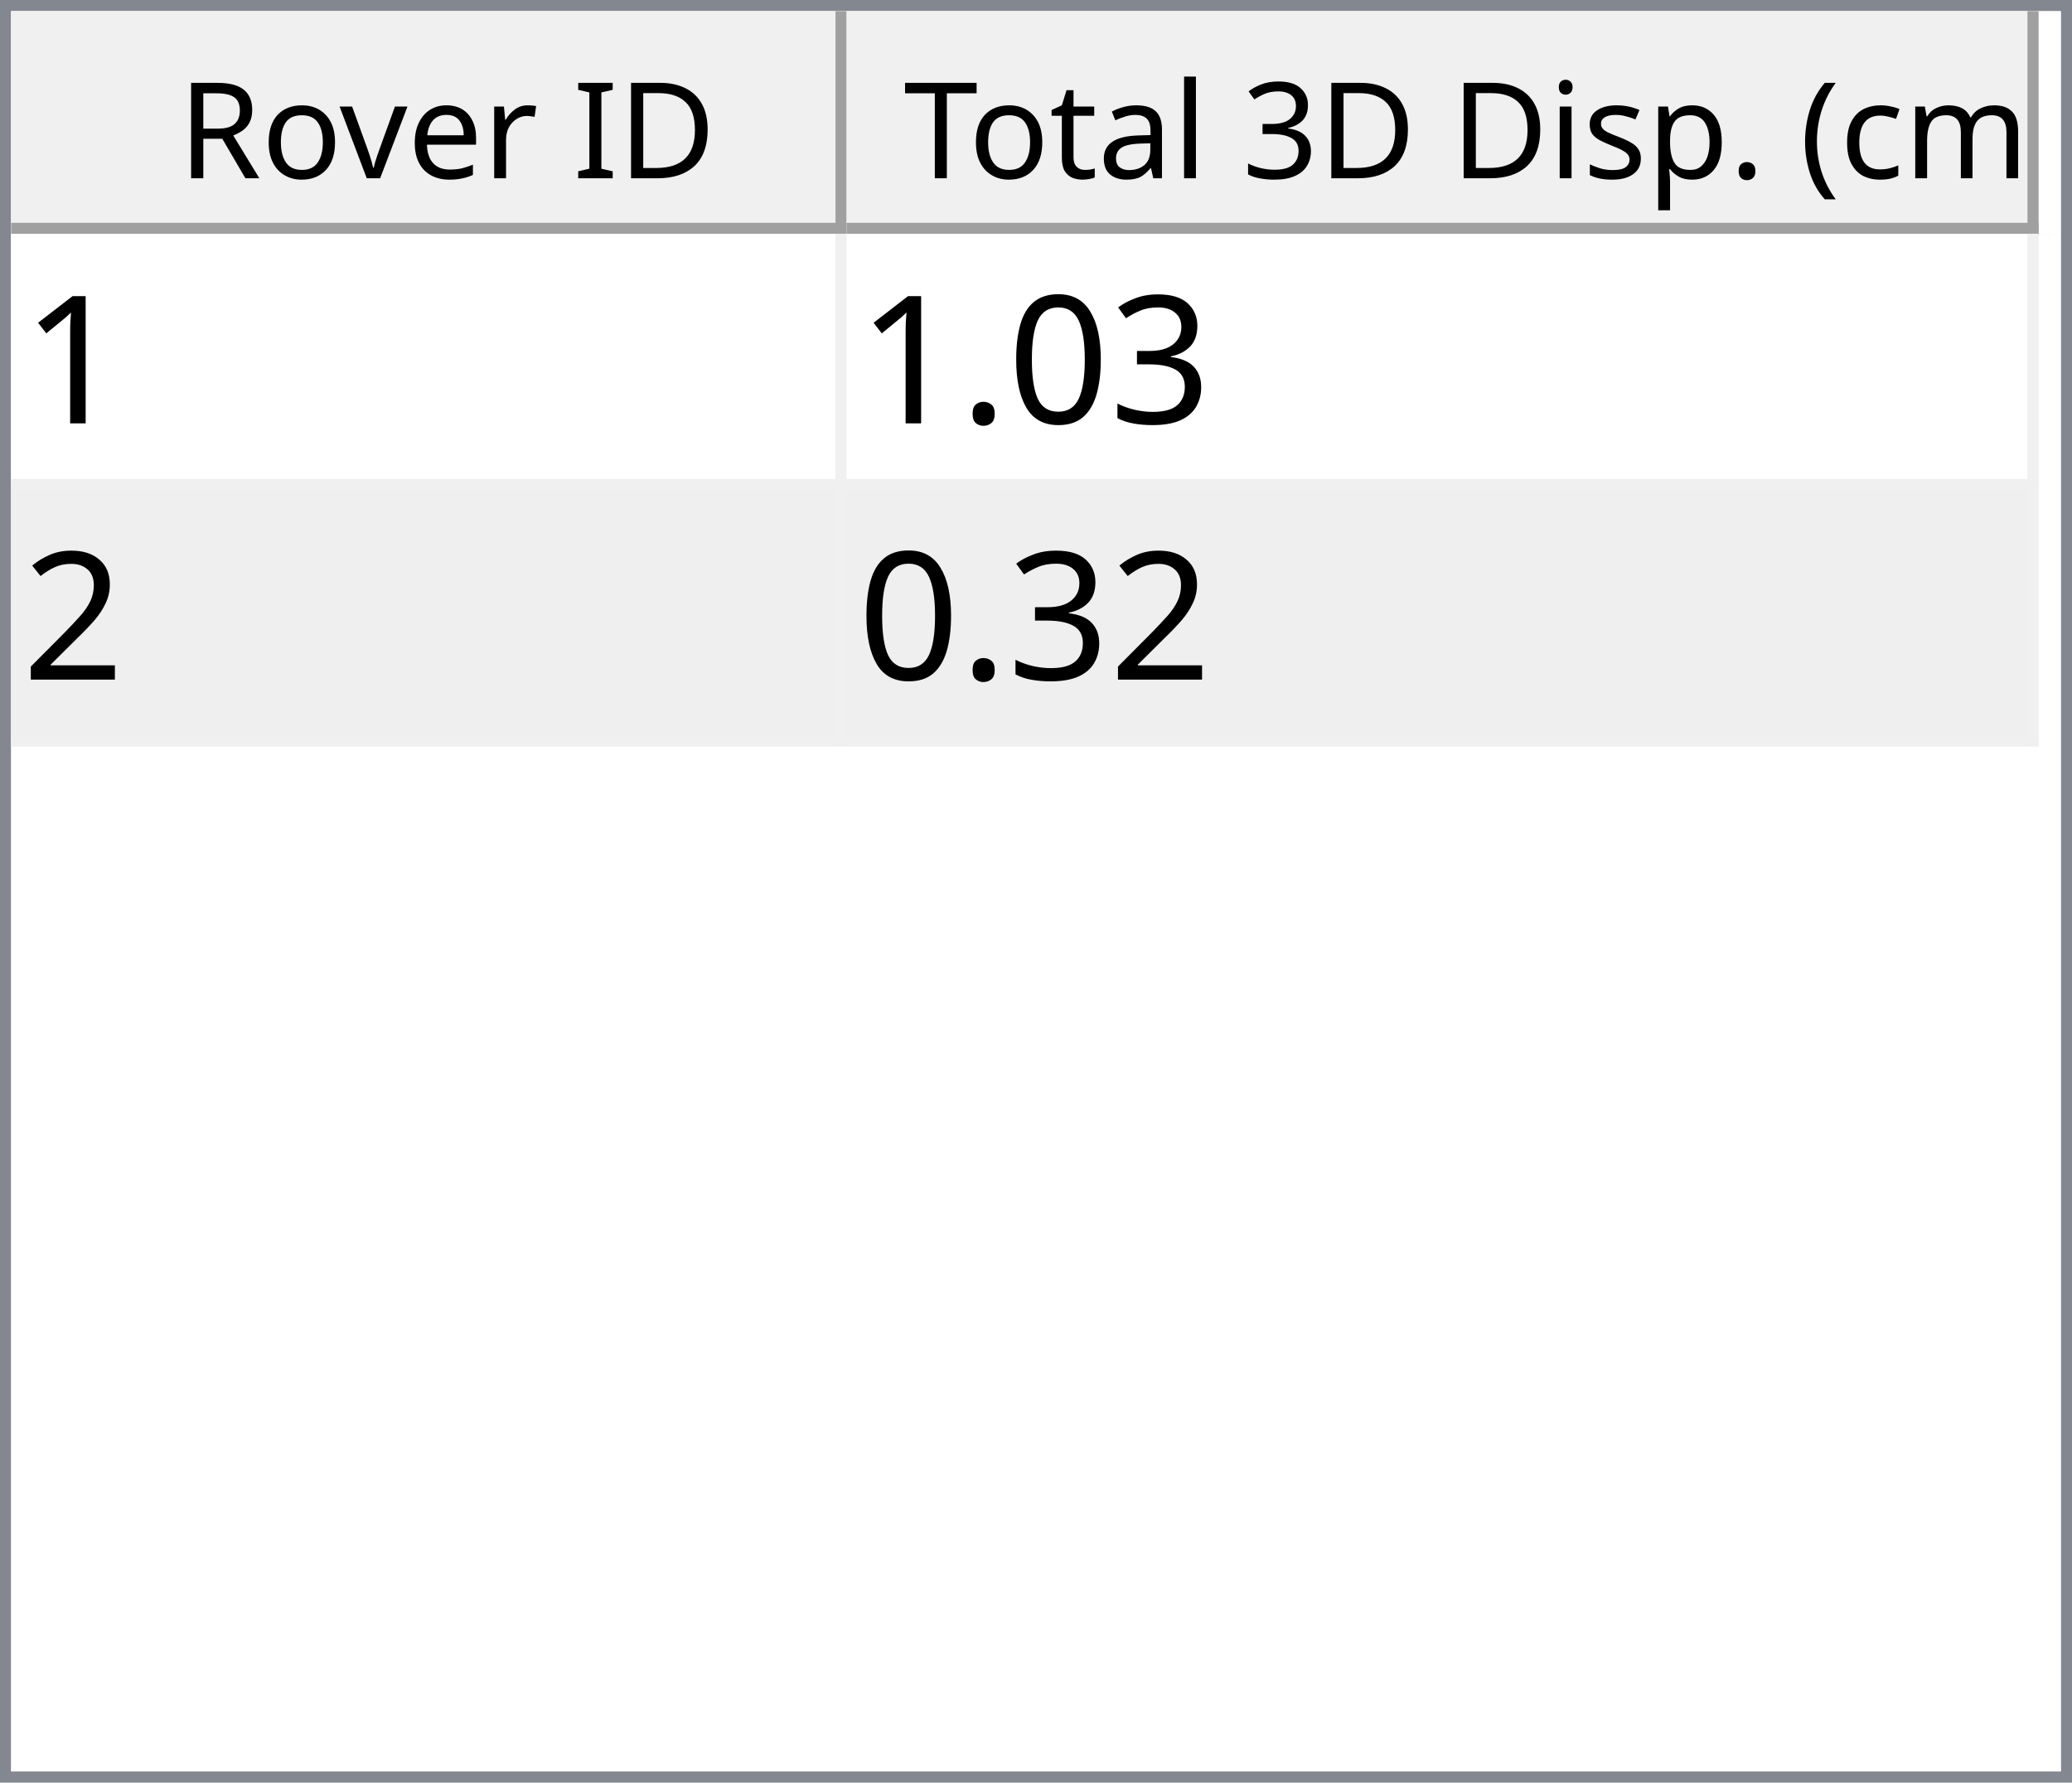
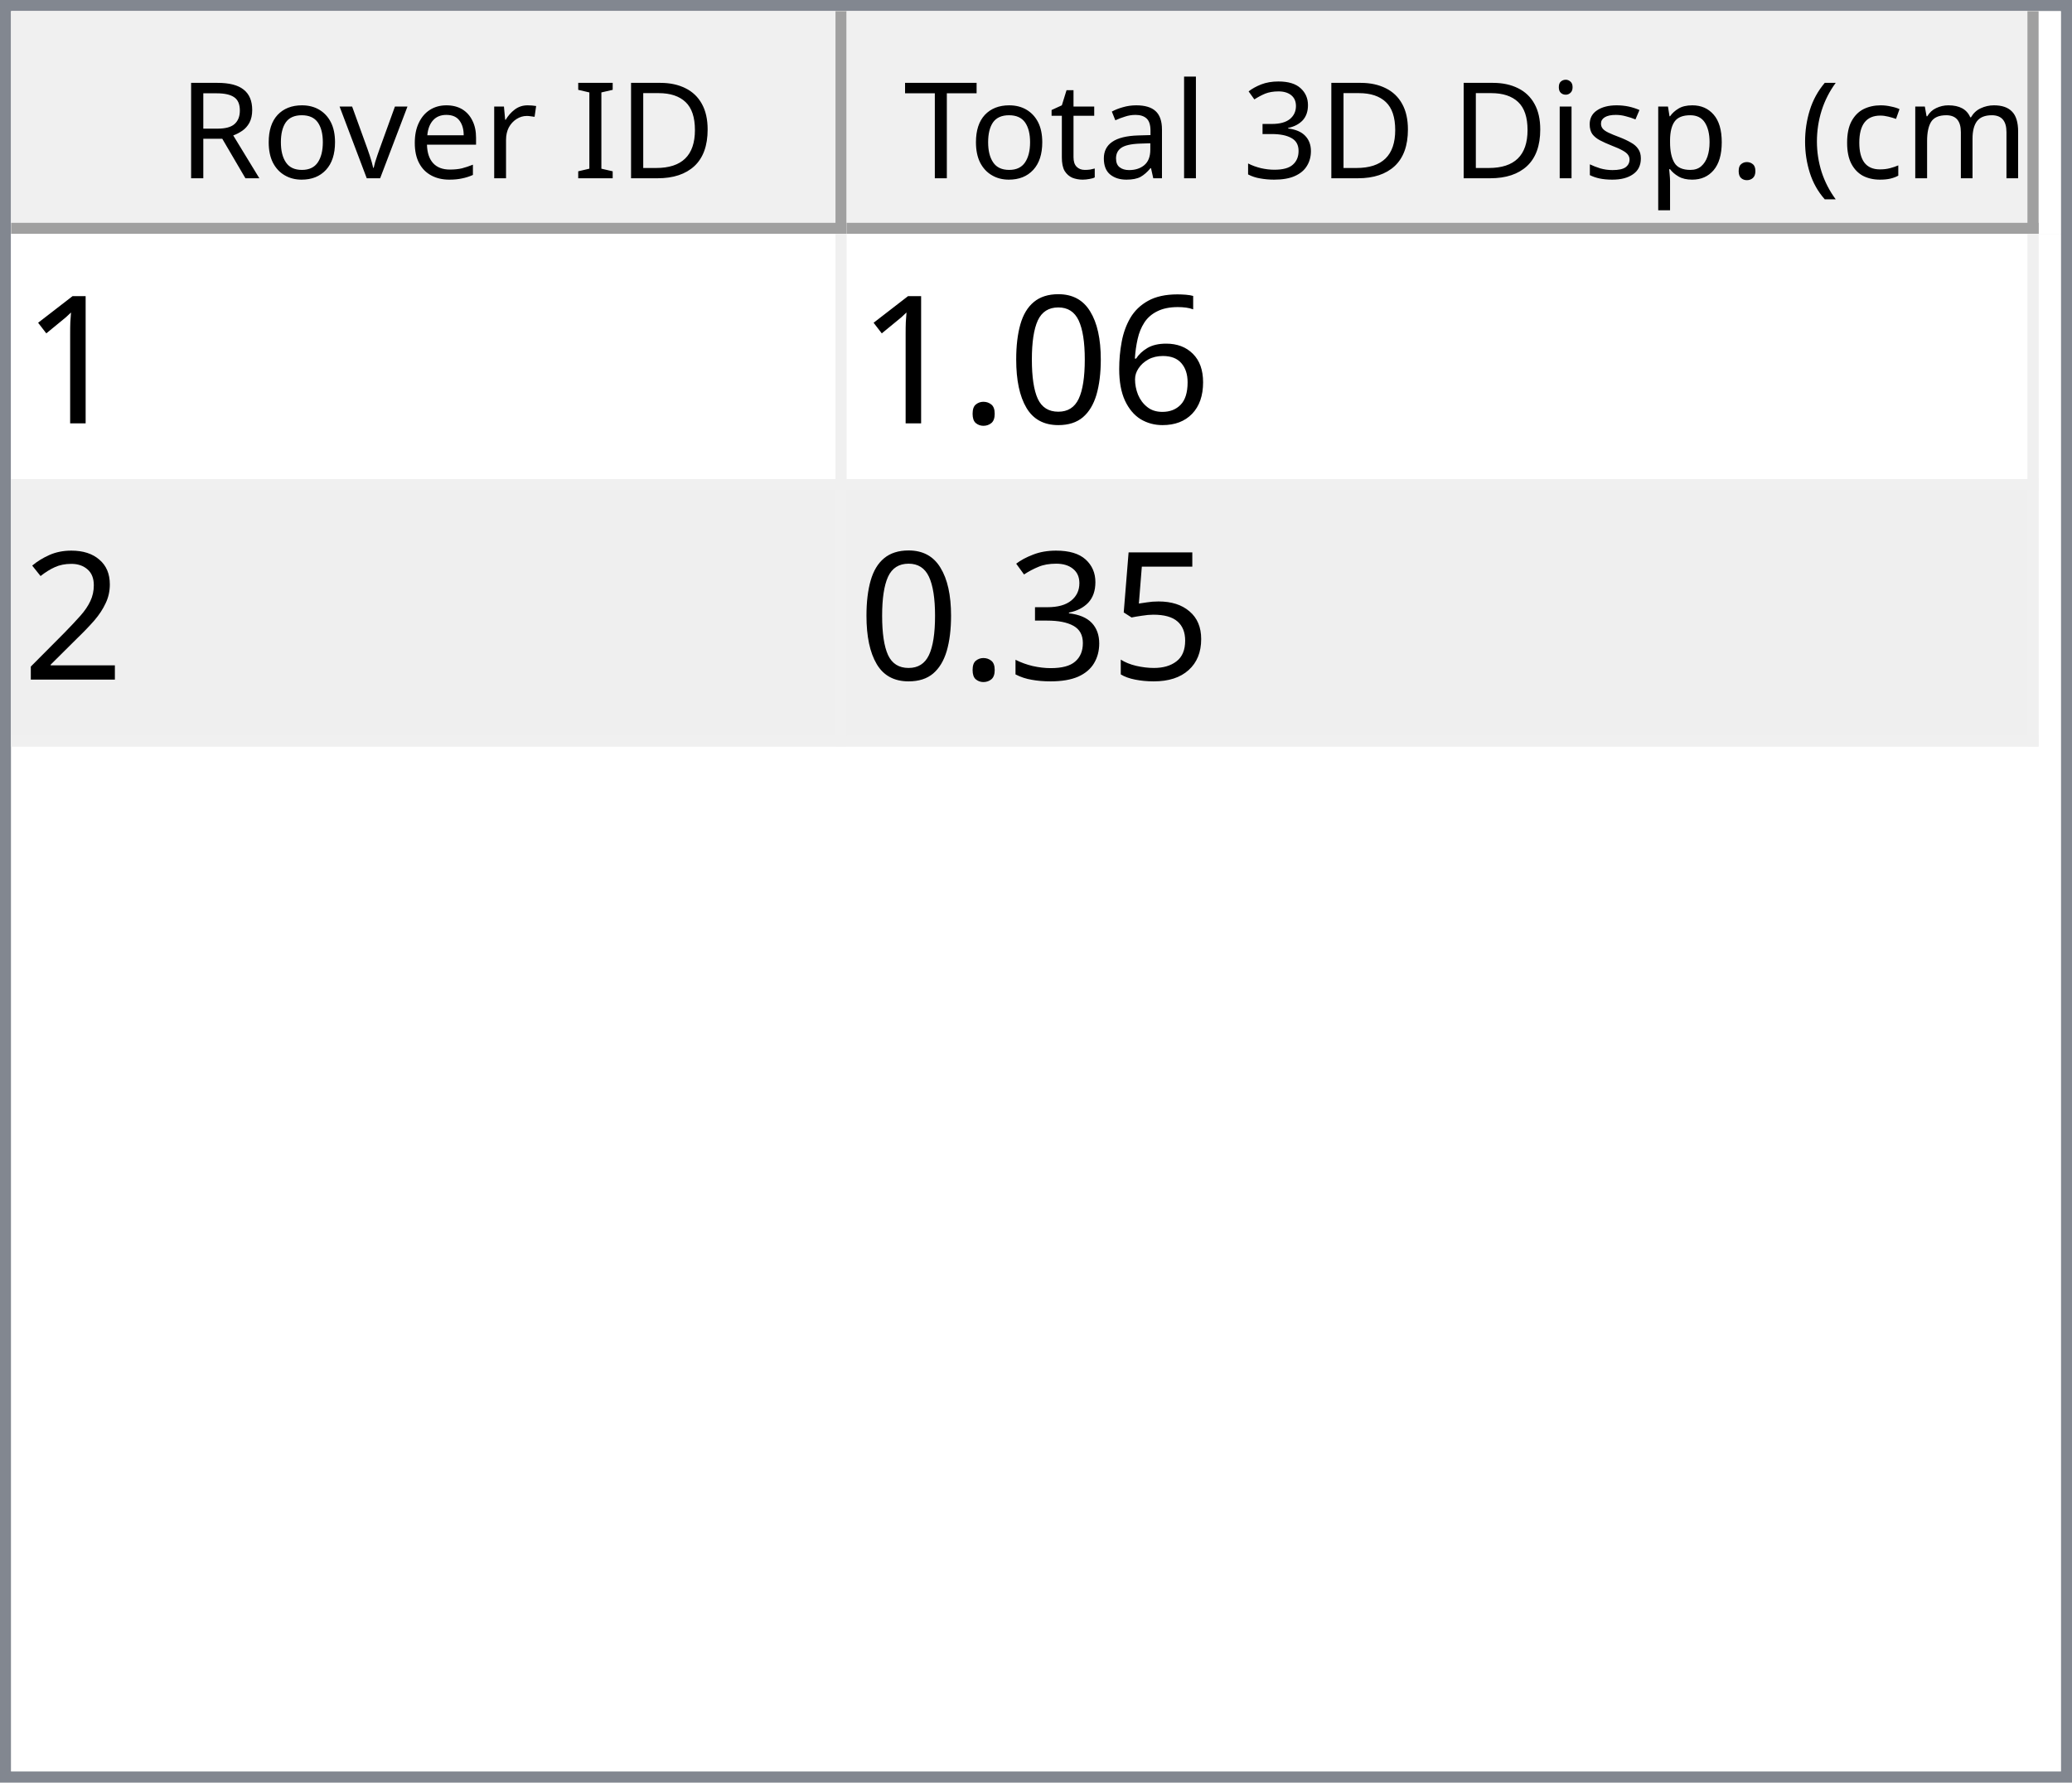
<svg xmlns="http://www.w3.org/2000/svg" style="fill-opacity:1; color-rendering:auto; color-interpolation:auto; text-rendering:auto; stroke:black; stroke-linecap:square; stroke-miterlimit:10; shape-rendering:auto; stroke-opacity:1; fill:black; stroke-dasharray:none; font-weight:normal; stroke-width:1; font-family:'Dialog'; font-style:normal; stroke-linejoin:miter; font-size:12px; stroke-dashoffset:0; image-rendering:auto;" width="186" height="160">
  <defs id="genericDefs" />
  <g>
    <defs id="defs1">
      <clipPath clipPathUnits="userSpaceOnUse" id="clipPath1">
        <path d="M0 0 L186 0 L186 160 L0 160 L0 0 Z" />
      </clipPath>
      <clipPath clipPathUnits="userSpaceOnUse" id="clipPath2">
        <path d="M0 0 L0 160 L186 160 L186 0 Z" />
      </clipPath>
      <clipPath clipPathUnits="userSpaceOnUse" id="clipPath3">
        <path d="M0 0 L0 20 L184 20 L184 0 Z" />
      </clipPath>
      <clipPath clipPathUnits="userSpaceOnUse" id="clipPath4">
        <path d="M0 0 L0 20 L75 20 L75 0 Z" />
      </clipPath>
      <clipPath clipPathUnits="userSpaceOnUse" id="clipPath5">
        <path d="M1 1 L1 19 L74 19 L74 1 Z" />
      </clipPath>
      <clipPath clipPathUnits="userSpaceOnUse" id="clipPath6">
        <path d="M0 0 L0 18 L73 18 L73 0 Z" />
      </clipPath>
      <clipPath clipPathUnits="userSpaceOnUse" id="clipPath7">
        <path d="M-0.5 -0.5 L-0.5 19.5 L74.5 19.5 L74.5 -0.5 Z" />
      </clipPath>
      <clipPath clipPathUnits="userSpaceOnUse" id="clipPath8">
        <path d="M0 0 L0 20 L107 20 L107 0 Z" />
      </clipPath>
      <clipPath clipPathUnits="userSpaceOnUse" id="clipPath9">
        <path d="M1 1 L1 19 L106 19 L106 1 Z" />
      </clipPath>
      <clipPath clipPathUnits="userSpaceOnUse" id="clipPath10">
        <path d="M0 0 L0 18 L105 18 L105 0 Z" />
      </clipPath>
      <clipPath clipPathUnits="userSpaceOnUse" id="clipPath11">
        <path d="M-0.5 -0.5 L-0.5 19.5 L106.5 19.5 L106.5 -0.5 Z" />
      </clipPath>
      <clipPath clipPathUnits="userSpaceOnUse" id="clipPath12">
        <path d="M0 0 L0 138 L184 138 L184 0 Z" />
      </clipPath>
      <clipPath clipPathUnits="userSpaceOnUse" id="clipPath13">
        <path d="M0 0 L0 46 L182 46 L182 0 Z" />
      </clipPath>
      <clipPath clipPathUnits="userSpaceOnUse" id="clipPath14">
        <path d="M-0.5 -0.5 L-0.5 45.5 L181.5 45.5 L181.5 -0.5 Z" />
      </clipPath>
      <clipPath clipPathUnits="userSpaceOnUse" id="clipPath15">
        <path d="M0 0 L0 22 L74 22 L74 0 Z" />
      </clipPath>
      <clipPath clipPathUnits="userSpaceOnUse" id="clipPath16">
        <path d="M0 0 L0 22 L106 22 L106 0 Z" />
      </clipPath>
      <font horiz-adv-x="64.551" id="font1">
        <font-face ascent="107.91" descent="25.098" units-per-em="100" style="font-style:normal; font-family:Segoe UI; font-weight:normal;" />
        <missing-glyph horiz-adv-x="64.551" d="M8.109 0 L8.109 68.266 L56.453 68.266 L56.453 0 L8.109 0 ZM15.328 7.234 L49.219 7.234 L49.219 61.031 L15.328 61.031 L15.328 7.234 Z" />
        <glyph unicode="D" horiz-adv-x="70.117" d="M9.188 0 L9.188 70.016 L28.516 70.016 Q65.531 70.016 65.531 35.891 Q65.531 19.672 55.25 9.836 Q44.969 0 27.734 0 L9.188 0 ZM17.391 62.594 L17.391 7.422 L27.828 7.422 Q41.609 7.422 49.273 14.797 Q56.938 22.172 56.938 35.688 Q56.938 62.594 28.328 62.594 L17.391 62.594 Z" />
        <glyph unicode="I" horiz-adv-x="26.611" d="M17.391 0 L9.188 0 L9.188 70.016 L17.391 70.016 L17.391 0 Z" />
        <glyph unicode=" " horiz-adv-x="27.393" d="" />
        <glyph unicode="r" horiz-adv-x="34.766" d="M34.188 41.891 Q32.078 43.5 28.125 43.5 Q23 43.5 19.555 38.672 Q16.109 33.844 16.109 25.484 L16.109 0 L8.109 0 L8.109 50 L16.109 50 L16.109 39.703 L16.312 39.703 Q18.016 44.969 21.531 47.922 Q25.047 50.875 29.391 50.875 Q32.516 50.875 34.188 50.203 L34.188 41.891 Z" />
        <glyph unicode="e" horiz-adv-x="52.295" d="M48.297 23 L12.984 23 Q13.188 14.656 17.484 10.109 Q21.781 5.562 29.297 5.562 Q37.75 5.562 44.828 11.141 L44.828 3.609 Q38.234 -1.172 27.391 -1.172 Q16.797 -1.172 10.742 5.641 Q4.688 12.453 4.688 24.812 Q4.688 36.469 11.305 43.82 Q17.922 51.172 27.734 51.172 Q37.547 51.172 42.922 44.828 Q48.297 38.484 48.297 27.203 L48.297 23 ZM40.094 29.781 Q40.047 36.719 36.75 40.578 Q33.453 44.438 27.594 44.438 Q21.922 44.438 17.969 40.383 Q14.016 36.328 13.094 29.781 L40.094 29.781 Z" />
        <glyph unicode="v" horiz-adv-x="47.9" d="M47.406 50 L27.484 0 L19.625 0 L0.688 50 L9.469 50 L22.172 13.672 Q23.578 9.672 23.922 6.688 L24.125 6.688 Q24.609 10.453 25.688 13.484 L38.969 50 L47.406 50 Z" />
        <glyph unicode="o" horiz-adv-x="58.594" d="M29 -1.172 Q17.922 -1.172 11.305 5.836 Q4.688 12.844 4.688 24.422 Q4.688 37.016 11.57 44.094 Q18.453 51.172 30.172 51.172 Q41.359 51.172 47.633 44.289 Q53.906 37.406 53.906 25.203 Q53.906 13.234 47.141 6.031 Q40.375 -1.172 29 -1.172 ZM29.594 44.438 Q21.875 44.438 17.383 39.188 Q12.891 33.938 12.891 24.703 Q12.891 15.828 17.43 10.695 Q21.969 5.562 29.594 5.562 Q37.359 5.562 41.531 10.594 Q45.703 15.625 45.703 24.906 Q45.703 34.281 41.531 39.359 Q37.359 44.438 29.594 44.438 Z" />
        <glyph unicode="R" horiz-adv-x="59.814" d="M59.375 0 L49.609 0 L37.891 19.625 Q36.281 22.359 34.766 24.289 Q33.25 26.219 31.664 27.438 Q30.078 28.656 28.25 29.219 Q26.422 29.781 24.125 29.781 L17.391 29.781 L17.391 0 L9.188 0 L9.188 70.016 L30.078 70.016 Q34.672 70.016 38.555 68.867 Q42.438 67.719 45.289 65.375 Q48.141 63.031 49.758 59.547 Q51.375 56.062 51.375 51.375 Q51.375 47.703 50.273 44.656 Q49.172 41.609 47.148 39.211 Q45.125 36.812 42.266 35.133 Q39.406 33.453 35.844 32.516 L35.844 32.328 Q37.594 31.547 38.891 30.547 Q40.188 29.547 41.359 28.18 Q42.531 26.812 43.68 25.078 Q44.828 23.344 46.234 21.047 L59.375 0 ZM17.391 62.594 L17.391 37.203 L28.516 37.203 Q31.594 37.203 34.203 38.133 Q36.812 39.062 38.719 40.797 Q40.625 42.531 41.703 45.047 Q42.781 47.562 42.781 50.688 Q42.781 56.297 39.141 59.445 Q35.5 62.594 28.609 62.594 L17.391 62.594 Z" />
        <glyph unicode=")" horiz-adv-x="30.176" d="M8.297 -15.922 L1.172 -15.922 Q16.406 2.344 16.406 26.812 Q16.406 51.469 1.078 70.016 L8.297 70.016 Q23.531 52.156 23.531 26.703 Q23.531 1.375 8.297 -15.922 Z" />
        <glyph unicode="m" horiz-adv-x="86.133" d="M79.109 0 L71.094 0 L71.094 28.719 Q71.094 37.016 68.531 40.727 Q65.969 44.438 59.906 44.438 Q54.781 44.438 51.195 39.75 Q47.609 35.062 47.609 28.516 L47.609 0 L39.594 0 L39.594 29.688 Q39.594 44.438 28.219 44.438 Q22.953 44.438 19.531 40.016 Q16.109 35.594 16.109 28.516 L16.109 0 L8.109 0 L8.109 50 L16.109 50 L16.109 42.094 L16.312 42.094 Q21.625 51.172 31.844 51.172 Q36.969 51.172 40.773 48.312 Q44.578 45.453 46 40.828 Q51.562 51.172 62.594 51.172 Q79.109 51.172 79.109 30.812 L79.109 0 Z" />
        <glyph unicode="c" horiz-adv-x="46.191" d="M42.188 2.297 Q36.422 -1.172 28.516 -1.172 Q17.828 -1.172 11.258 5.789 Q4.688 12.75 4.688 23.828 Q4.688 36.188 11.766 43.68 Q18.844 51.172 30.672 51.172 Q37.25 51.172 42.281 48.734 L42.281 40.531 Q36.719 44.438 30.375 44.438 Q22.703 44.438 17.797 38.945 Q12.891 33.453 12.891 24.516 Q12.891 15.719 17.508 10.641 Q22.125 5.562 29.891 5.562 Q36.422 5.562 42.188 9.906 L42.188 2.297 Z" />
        <glyph unicode="(" horiz-adv-x="30.176" d="M29.109 -15.922 L21.969 -15.922 Q6.844 1.375 6.844 26.703 Q6.844 52.156 21.969 70.016 L29.203 70.016 Q13.875 51.469 13.875 26.812 Q13.875 2.344 29.109 -15.922 Z" />
        <glyph unicode="." horiz-adv-x="21.68" d="M10.891 -1.078 Q8.641 -1.078 7.055 0.539 Q5.469 2.156 5.469 4.391 Q5.469 6.641 7.055 8.273 Q8.641 9.906 10.891 9.906 Q13.188 9.906 14.797 8.273 Q16.406 6.641 16.406 4.391 Q16.406 2.156 14.797 0.539 Q13.188 -1.078 10.891 -1.078 Z" />
        <glyph unicode="p" horiz-adv-x="58.789" d="M16.312 7.234 L16.109 7.234 L16.109 -23 L8.109 -23 L8.109 50 L16.109 50 L16.109 41.219 L16.312 41.219 Q22.219 51.172 33.594 51.172 Q43.266 51.172 48.688 44.461 Q54.109 37.75 54.109 26.469 Q54.109 13.922 48 6.375 Q41.891 -1.172 31.297 -1.172 Q21.578 -1.172 16.312 7.234 ZM16.109 27.391 L16.109 20.406 Q16.109 14.203 20.141 9.883 Q24.172 5.562 30.375 5.562 Q37.641 5.562 41.773 11.133 Q45.906 16.703 45.906 26.609 Q45.906 34.969 42.047 39.703 Q38.188 44.438 31.594 44.438 Q24.609 44.438 20.359 39.578 Q16.109 34.719 16.109 27.391 Z" />
        <glyph unicode="s" horiz-adv-x="42.432" d="M5.078 1.812 L5.078 10.406 Q11.625 5.562 19.484 5.562 Q30.031 5.562 30.031 12.594 Q30.031 14.594 29.125 15.992 Q28.219 17.391 26.68 18.461 Q25.141 19.531 23.07 20.383 Q21 21.234 18.609 22.172 Q15.281 23.484 12.766 24.828 Q10.25 26.172 8.57 27.859 Q6.891 29.547 6.031 31.695 Q5.172 33.844 5.172 36.719 Q5.172 40.234 6.789 42.945 Q8.406 45.656 11.086 47.484 Q13.766 49.312 17.211 50.242 Q20.656 51.172 24.312 51.172 Q30.812 51.172 35.938 48.922 L35.938 40.828 Q30.422 44.438 23.25 44.438 Q21 44.438 19.195 43.922 Q17.391 43.406 16.094 42.477 Q14.797 41.547 14.086 40.258 Q13.375 38.969 13.375 37.406 Q13.375 35.453 14.086 34.133 Q14.797 32.812 16.164 31.789 Q17.531 30.766 19.484 29.938 Q21.438 29.109 23.922 28.125 Q27.25 26.859 29.883 25.516 Q32.516 24.172 34.375 22.484 Q36.234 20.797 37.234 18.602 Q38.234 16.406 38.234 13.375 Q38.234 9.672 36.602 6.938 Q34.969 4.203 32.234 2.398 Q29.5 0.594 25.93 -0.289 Q22.359 -1.172 18.453 -1.172 Q10.75 -1.172 5.078 1.812 Z" />
        <glyph unicode="i" horiz-adv-x="24.219" d="M12.203 62.703 Q10.062 62.703 8.547 64.164 Q7.031 65.625 7.031 67.875 Q7.031 70.125 8.547 71.609 Q10.062 73.094 12.203 73.094 Q14.406 73.094 15.945 71.609 Q17.484 70.125 17.484 67.875 Q17.484 65.719 15.945 64.211 Q14.406 62.703 12.203 62.703 ZM16.109 0 L8.109 0 L8.109 50 L16.109 50 L16.109 0 Z" />
        <glyph unicode="3" horiz-adv-x="53.906" d="M46.531 19.828 Q46.531 15.094 44.75 11.211 Q42.969 7.328 39.719 4.57 Q36.469 1.812 31.93 0.297 Q27.391 -1.219 21.922 -1.219 Q11.922 -1.219 6 2.594 L6 11.188 Q13.094 5.609 22.219 5.609 Q25.875 5.609 28.828 6.539 Q31.781 7.469 33.906 9.227 Q36.031 10.984 37.18 13.477 Q38.328 15.969 38.328 19.094 Q38.328 32.812 18.797 32.812 L12.984 32.812 L12.984 39.594 L18.5 39.594 Q35.797 39.594 35.797 52.484 Q35.797 64.406 22.609 64.406 Q15.188 64.406 8.688 59.422 L8.688 67.188 Q15.375 71.188 24.609 71.188 Q29 71.188 32.57 69.969 Q36.141 68.75 38.68 66.555 Q41.219 64.359 42.609 61.281 Q44 58.203 44 54.5 Q44 40.672 30.031 36.719 L30.031 36.531 Q33.594 36.141 36.625 34.797 Q39.656 33.453 41.852 31.305 Q44.047 29.156 45.289 26.25 Q46.531 23.344 46.531 19.828 Z" />
        <glyph unicode="l" horiz-adv-x="24.219" d="M16.109 0 L8.109 0 L8.109 74.031 L16.109 74.031 L16.109 0 Z" />
        <glyph unicode="a" horiz-adv-x="50.879" d="M43.891 0 L35.891 0 L35.891 7.812 L35.688 7.812 Q30.469 -1.172 20.312 -1.172 Q12.844 -1.172 8.617 2.781 Q4.391 6.734 4.391 13.281 Q4.391 27.297 20.906 29.594 L35.891 31.688 Q35.891 44.438 25.594 44.438 Q16.547 44.438 9.281 38.281 L9.281 46.484 Q16.656 51.172 26.266 51.172 Q43.891 51.172 43.891 32.516 L43.891 0 ZM35.891 25.297 L23.828 23.641 Q18.266 22.859 15.43 20.875 Q12.594 18.891 12.594 13.875 Q12.594 10.203 15.211 7.883 Q17.828 5.562 22.172 5.562 Q28.125 5.562 32.008 9.742 Q35.891 13.922 35.891 20.312 L35.891 25.297 Z" />
        <glyph unicode="t" horiz-adv-x="33.887" d="M31.297 0.484 Q28.469 -1.078 23.828 -1.078 Q10.688 -1.078 10.688 13.578 L10.688 43.172 L2.094 43.172 L2.094 50 L10.688 50 L10.688 62.203 L18.703 64.797 L18.703 50 L31.297 50 L31.297 43.172 L18.703 43.172 L18.703 14.984 Q18.703 9.969 20.414 7.82 Q22.125 5.672 26.078 5.672 Q29.109 5.672 31.297 7.328 L31.297 0.484 Z" />
        <glyph unicode="T" horiz-adv-x="52.393" d="M50.594 62.594 L30.375 62.594 L30.375 0 L22.172 0 L22.172 62.594 L2 62.594 L2 70.016 L50.594 70.016 L50.594 62.594 Z" />
      </font>
      <font horiz-adv-x="75.0" id="font2">
        <font-face ascent="100.537" descent="21.973" units-per-em="100" style="font-style:normal; font-family:sans-serif; font-weight:normal;" />
        <missing-glyph horiz-adv-x="75.0" d="M12.5 0 L12.5 62.5 L62.5 62.5 L62.5 0 L12.5 0 ZM14.062 1.562 L60.938 1.562 L60.938 60.938 L14.062 60.938 L14.062 1.562 Z" />
        <glyph unicode="1" horiz-adv-x="55.615" d="M37.25 0 L28.469 0 L28.469 56 Q25.297 52.984 20.141 49.953 Q14.984 46.922 10.891 45.406 L10.891 53.906 Q18.266 57.375 23.781 62.305 Q29.297 67.234 31.594 71.875 L37.25 71.875 L37.25 0 Z" />
-         <glyph unicode="3" horiz-adv-x="55.615" d="M4.203 18.891 L12.984 20.062 Q14.5 12.594 18.141 9.297 Q21.781 6 27 6 Q33.203 6 37.477 10.297 Q41.75 14.594 41.75 20.953 Q41.75 27 37.797 30.93 Q33.844 34.859 27.734 34.859 Q25.25 34.859 21.531 33.891 L22.516 41.609 Q23.391 41.5 23.922 41.5 Q29.547 41.5 34.039 44.43 Q38.531 47.359 38.531 53.469 Q38.531 58.297 35.258 61.477 Q31.984 64.656 26.812 64.656 Q21.688 64.656 18.266 61.43 Q14.844 58.203 13.875 51.766 L5.078 53.328 Q6.688 62.156 12.398 67.016 Q18.109 71.875 26.609 71.875 Q32.469 71.875 37.398 69.359 Q42.328 66.844 44.945 62.5 Q47.562 58.156 47.562 53.266 Q47.562 48.641 45.07 44.828 Q42.578 41.016 37.703 38.766 Q44.047 37.312 47.562 32.695 Q51.078 28.078 51.078 21.141 Q51.078 11.766 44.242 5.25 Q37.406 -1.266 26.953 -1.266 Q17.531 -1.266 11.305 4.352 Q5.078 9.969 4.203 18.891 Z" />
+         <glyph unicode="6" horiz-adv-x="55.615" d="M49.75 54.047 L41.016 53.375 Q39.844 58.547 37.703 60.891 Q34.125 64.656 28.906 64.656 Q24.703 64.656 21.531 62.312 Q17.391 59.281 14.992 53.469 Q12.594 47.656 12.5 36.922 Q15.672 41.75 20.266 44.094 Q24.859 46.438 29.891 46.438 Q38.672 46.438 44.852 39.969 Q51.031 33.5 51.031 23.25 Q51.031 16.5 48.125 10.719 Q45.219 4.938 40.141 1.859 Q35.062 -1.219 28.609 -1.219 Q17.625 -1.219 10.695 6.859 Q3.766 14.938 3.766 33.5 Q3.766 54.25 11.422 63.672 Q18.109 71.875 29.438 71.875 Q37.891 71.875 43.289 67.141 Q48.688 62.406 49.75 54.047 ZM13.875 23.188 Q13.875 18.656 15.797 14.508 Q17.719 10.359 21.188 8.18 Q24.656 6 28.469 6 Q34.031 6 38.039 10.492 Q42.047 14.984 42.047 22.703 Q42.047 30.125 38.086 34.398 Q34.125 38.672 28.125 38.672 Q22.172 38.672 18.023 34.398 Q13.875 30.125 13.875 23.188 Z" />
        <glyph unicode="0" horiz-adv-x="55.615" d="M4.156 35.297 Q4.156 48 6.766 55.742 Q9.375 63.484 14.523 67.68 Q19.672 71.875 27.484 71.875 Q33.25 71.875 37.594 69.555 Q41.938 67.234 44.773 62.867 Q47.609 58.5 49.219 52.227 Q50.828 45.953 50.828 35.297 Q50.828 22.703 48.242 14.969 Q45.656 7.234 40.508 3.008 Q35.359 -1.219 27.484 -1.219 Q17.141 -1.219 11.234 6.203 Q4.156 15.141 4.156 35.297 ZM13.188 35.297 Q13.188 17.672 17.312 11.836 Q21.438 6 27.484 6 Q33.547 6 37.672 11.859 Q41.797 17.719 41.797 35.297 Q41.797 52.984 37.672 58.789 Q33.547 64.594 27.391 64.594 Q21.344 64.594 17.719 59.469 Q13.188 52.938 13.188 35.297 Z" />
        <glyph unicode="." horiz-adv-x="27.783" d="M9.078 0 L9.078 10.016 L19.094 10.016 L19.094 0 L9.078 0 Z" />
        <glyph unicode="2" horiz-adv-x="55.615" d="M50.344 8.453 L50.344 0 L3.031 0 Q2.938 3.172 4.047 6.109 Q5.859 10.938 9.836 15.625 Q13.812 20.312 21.344 26.469 Q33.016 36.031 37.117 41.625 Q41.219 47.219 41.219 52.203 Q41.219 57.422 37.477 61.008 Q33.734 64.594 27.734 64.594 Q21.391 64.594 17.578 60.789 Q13.766 56.984 13.719 50.25 L4.688 51.172 Q5.609 61.281 11.664 66.578 Q17.719 71.875 27.938 71.875 Q38.234 71.875 44.242 66.164 Q50.25 60.453 50.25 52 Q50.25 47.703 48.492 43.555 Q46.734 39.406 42.656 34.812 Q38.578 30.219 29.109 22.219 Q21.188 15.578 18.945 13.211 Q16.703 10.844 15.234 8.453 L50.344 8.453 Z" />
+         <glyph unicode="5" horiz-adv-x="55.615" d="M4.156 18.75 L13.375 19.531 Q14.406 12.797 18.141 9.398 Q21.875 6 27.156 6 Q33.5 6 37.891 10.789 Q42.281 15.578 42.281 23.484 Q42.281 31 38.062 35.352 Q33.844 39.703 27 39.703 Q22.75 39.703 19.336 37.773 Q15.922 35.844 13.969 32.766 L5.719 33.844 L12.641 70.609 L48.25 70.609 L48.25 62.203 L19.672 62.203 L15.828 42.969 Q22.266 47.469 29.344 47.469 Q38.719 47.469 45.164 40.969 Q51.609 34.469 51.609 24.266 Q51.609 14.547 45.953 7.469 Q39.062 -1.219 27.156 -1.219 Q17.391 -1.219 11.211 4.25 Q5.031 9.719 4.156 18.75 Z" />
+         <glyph unicode="3" horiz-adv-x="55.615" d="M4.203 18.891 L12.984 20.062 Q14.5 12.594 18.141 9.297 Q21.781 6 27 6 Q33.203 6 37.477 10.297 Q41.75 14.594 41.75 20.953 Q41.75 27 37.797 30.93 Q33.844 34.859 27.734 34.859 Q25.25 34.859 21.531 33.891 L22.516 41.609 Q23.391 41.5 23.922 41.5 Q29.547 41.5 34.039 44.43 Q38.531 47.359 38.531 53.469 Q38.531 58.297 35.258 61.477 Q31.984 64.656 26.812 64.656 Q21.688 64.656 18.266 61.43 Q14.844 58.203 13.875 51.766 L5.078 53.328 Q6.688 62.156 12.398 67.016 Q18.109 71.875 26.609 71.875 Q32.469 71.875 37.398 69.359 Q42.328 66.844 44.945 62.5 Q47.562 58.156 47.562 53.266 Q47.562 48.641 45.07 44.828 Q42.578 41.016 37.703 38.766 Q44.047 37.312 47.562 32.695 Q51.078 28.078 51.078 21.141 Q51.078 11.766 44.242 5.25 Q37.406 -1.266 26.953 -1.266 Q17.531 -1.266 11.305 4.352 Q5.078 9.969 4.203 18.891 Z" />
      </font>
    </defs>
    <g style="fill:white; stroke:white;">
      <rect x="0" y="0" width="186" style="clip-path:url(#clipPath1); stroke:none;" height="160" />
    </g>
    <g style="fill:white; text-rendering:optimizeSpeed; color-rendering:optimizeSpeed; image-rendering:optimizeSpeed; shape-rendering:crispEdges; stroke:white; color-interpolation:sRGB;">
      <rect x="0" width="186" height="160" y="0" style="stroke:none;" />
      <path style="stroke:none;" d="M0 160 L186 160 L186 0 L0 0 Z" />
    </g>
    <g style="fill:rgb(240,240,240); font-family:'Segoe UI'; stroke:rgb(240,240,240);">
      <rect x="0" y="0" width="186" style="clip-path:url(#clipPath2); stroke:none;" height="160" />
    </g>
    <g style="fill:rgb(130,135,144); font-family:'Segoe UI'; stroke:rgb(130,135,144);">
      <path d="M0 0 L186 0 L186 160 L0 160 L0 0 ZM1 1 L185 1 L185 159 L1 159 L1 1 Z" style="fill-rule:evenodd; clip-path:url(#clipPath2); stroke:none;" />
    </g>
    <g style="fill:white; font-family:'Segoe UI'; stroke:white;" transform="translate(1,1)">
      <rect x="0" y="0" width="184" style="clip-path:url(#clipPath3); stroke:none;" height="20" />
    </g>
    <g style="fill:rgb(240,240,240); font-family:'Segoe UI'; stroke:rgb(240,240,240);" transform="translate(1,1)">
      <rect x="0" y="0" width="75" style="clip-path:url(#clipPath4); stroke:none;" height="20" />
    </g>
    <g style="font-family:'Segoe UI';" transform="translate(2,2)">
      <text x="14" xml:space="preserve" y="14" style="clip-path:url(#clipPath6); stroke:none;">Rover ID</text>
    </g>
    <g style="fill:rgb(160,160,160); font-family:'Segoe UI'; stroke:rgb(160,160,160); stroke-linejoin:bevel;" transform="translate(1.5,1.5)">
      <line x1="74" x2="74" y1="0" style="fill:none; clip-path:url(#clipPath7);" y2="19" />
    </g>
    <g style="fill:rgb(160,160,160); font-family:'Segoe UI'; stroke:rgb(160,160,160); stroke-linejoin:bevel;" transform="matrix(1,0,0,1,1,1) translate(0.5,0.5)">
      <line x1="0" x2="74" y1="19" style="fill:none; clip-path:url(#clipPath7);" y2="19" />
    </g>
    <g style="fill:rgb(240,240,240); font-family:'Segoe UI'; stroke:rgb(240,240,240);" transform="translate(76,1)">
      <rect x="0" y="0" width="107" style="clip-path:url(#clipPath8); stroke:none;" height="20" />
    </g>
    <g style="font-family:'Segoe UI';" transform="translate(77,2)">
      <text x="1" xml:space="preserve" y="14" style="clip-path:url(#clipPath10); stroke:none;"> Total 3D Disp. (cm)</text>
    </g>
    <g style="fill:rgb(160,160,160); font-family:'Segoe UI'; stroke:rgb(160,160,160); stroke-linejoin:bevel;" transform="translate(76.5,1.5)">
      <line x1="106" x2="106" y1="0" style="fill:none; clip-path:url(#clipPath11);" y2="19" />
    </g>
    <g style="fill:rgb(160,160,160); font-family:'Segoe UI'; stroke:rgb(160,160,160); stroke-linejoin:bevel;" transform="matrix(1,0,0,1,76,1) translate(0.5,0.5)">
      <line x1="0" x2="106" y1="19" style="fill:none; clip-path:url(#clipPath11);" y2="19" />
    </g>
    <g style="fill:white; font-family:'Segoe UI'; stroke:white;" transform="translate(1,21)">
      <rect x="0" y="0" width="184" style="clip-path:url(#clipPath12); stroke:none;" height="138" />
    </g>
    <g style="fill:rgb(240,240,240); font-size:16px; font-family:sans-serif; stroke:rgb(240,240,240);" transform="translate(1,21)">
      <rect x="0" y="0" width="182" style="clip-path:url(#clipPath13); stroke:none;" height="46" />
      <line transform="translate(0.5,0.5)" x1="0" x2="181" y1="22" style="clip-path:url(#clipPath14); fill:none; stroke-linejoin:bevel;" y2="22" />
    </g>
    <g transform="matrix(1,0,0,1,1,21) translate(0.5,0.5)" style="fill:rgb(240,240,240); font-size:16px; font-family:sans-serif; stroke:rgb(240,240,240); stroke-linejoin:bevel;">
      <line x1="0" x2="181" y1="45" style="fill:none; clip-path:url(#clipPath14);" y2="45" />
    </g>
    <g transform="matrix(1,0,0,1,1,21) translate(0.5,0.5)" style="fill:rgb(240,240,240); font-size:16px; font-family:sans-serif; stroke:rgb(240,240,240); stroke-linejoin:bevel;">
      <line x1="74" x2="74" y1="0" style="fill:none; clip-path:url(#clipPath14);" y2="45" />
    </g>
    <g transform="matrix(1,0,0,1,1,21) translate(0.5,0.5)" style="fill:rgb(240,240,240); font-size:16px; font-family:sans-serif; stroke:rgb(240,240,240); stroke-linejoin:bevel;">
      <line x1="181" x2="181" y1="0" style="fill:none; clip-path:url(#clipPath14);" y2="45" />
    </g>
    <g style="fill:white; font-size:16px; font-family:sans-serif; stroke:white;" transform="matrix(1,0,0,1,1,21)">
      <rect x="0" y="0" width="74" style="clip-path:url(#clipPath15); stroke:none;" height="22" />
      <text x="1" y="17" style="fill:black; clip-path:url(#clipPath15); stroke:none;" xml:space="preserve">1</text>
    </g>
    <g style="fill:white; font-size:16px; font-family:sans-serif; stroke:white;" transform="matrix(1,0,0,1,1,21) translate(75,0)">
      <rect x="0" y="0" width="106" style="clip-path:url(#clipPath16); stroke:none;" height="22" />
-       <text x="1" y="17" style="fill:black; clip-path:url(#clipPath16); stroke:none;" xml:space="preserve">1.03</text>
+       <text x="1" y="17" style="fill:black; clip-path:url(#clipPath16); stroke:none;" xml:space="preserve">1.06</text>
    </g>
    <g style="fill:rgb(239,239,239); font-size:16px; font-family:sans-serif; stroke:rgb(239,239,239);" transform="matrix(1,0,0,1,1,21) translate(0,23)">
      <rect x="0" y="0" width="74" style="clip-path:url(#clipPath15); stroke:none;" height="22" />
      <text x="1" y="17" style="fill:black; clip-path:url(#clipPath15); stroke:none;" xml:space="preserve">2</text>
    </g>
    <g style="fill:rgb(239,239,239); font-size:16px; font-family:sans-serif; stroke:rgb(239,239,239);" transform="matrix(1,0,0,1,1,21) translate(75,23)">
      <rect x="0" y="0" width="106" style="clip-path:url(#clipPath16); stroke:none;" height="22" />
-       <text x="1" y="17" style="fill:black; clip-path:url(#clipPath16); stroke:none;" xml:space="preserve">0.32</text>
+       <text x="1" y="17" style="fill:black; clip-path:url(#clipPath16); stroke:none;" xml:space="preserve">0.35</text>
    </g>
  </g>
</svg>
